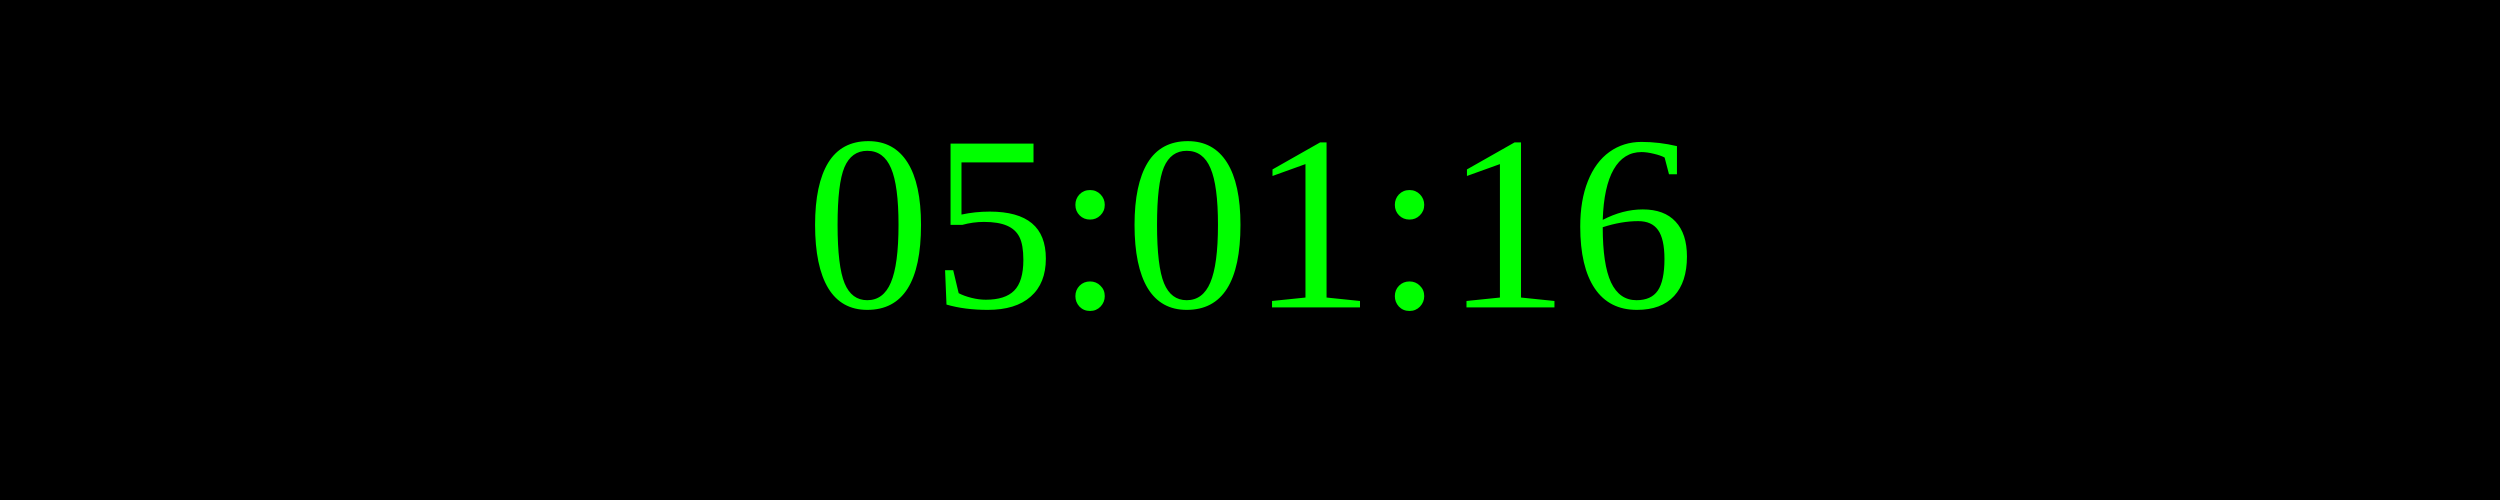
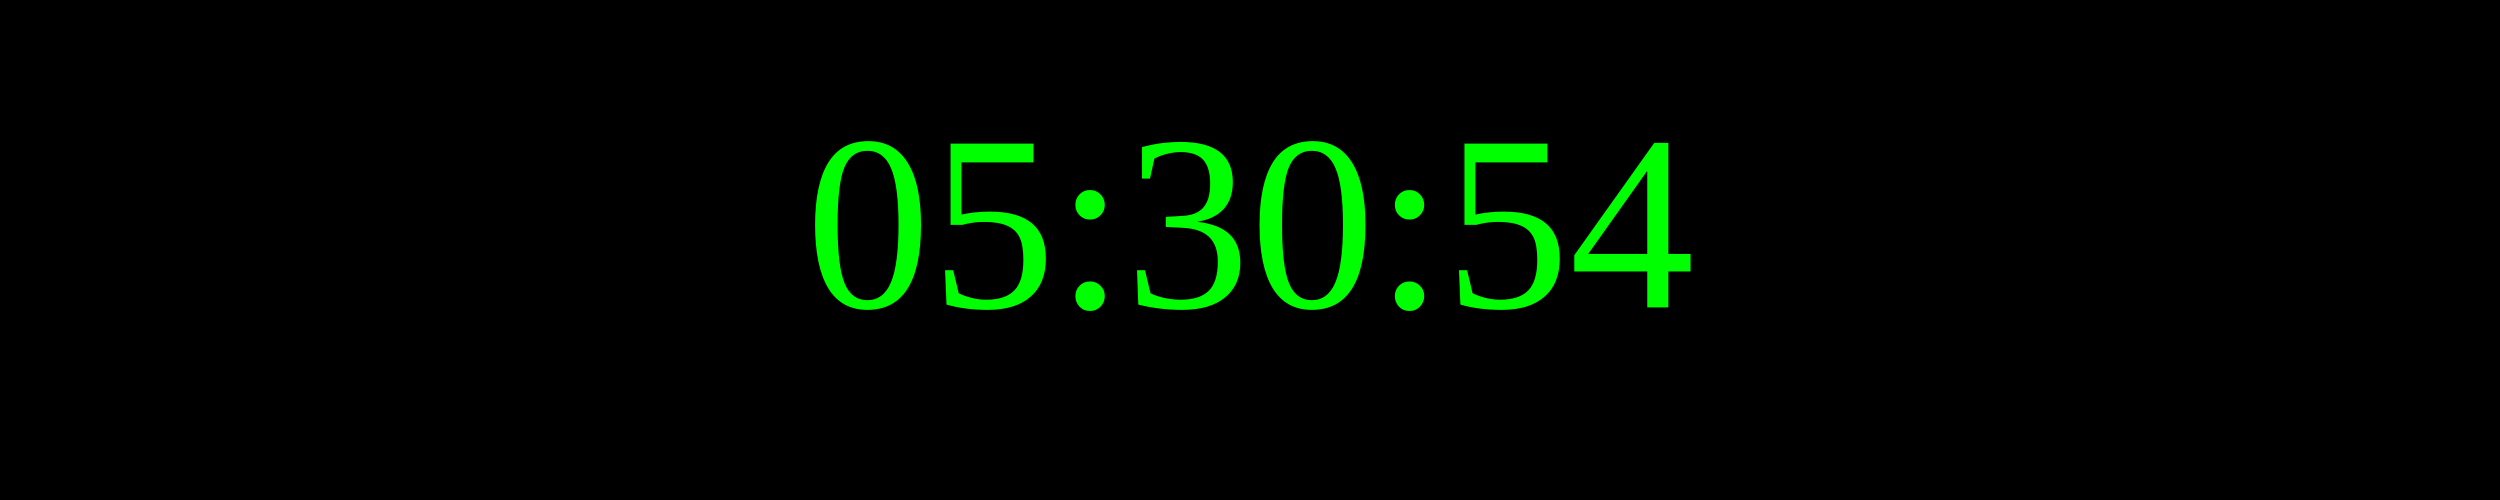
<svg xmlns="http://www.w3.org/2000/svg" width="250" height="50">
  <rect width="100%" height="100%" fill="black" />
  <text x="50%" y="50%" font-size="25" fill="lime" text-anchor="middle" dominant-baseline="middle">
- 05:01:16
+ 05:30:54
</text>
</svg>
